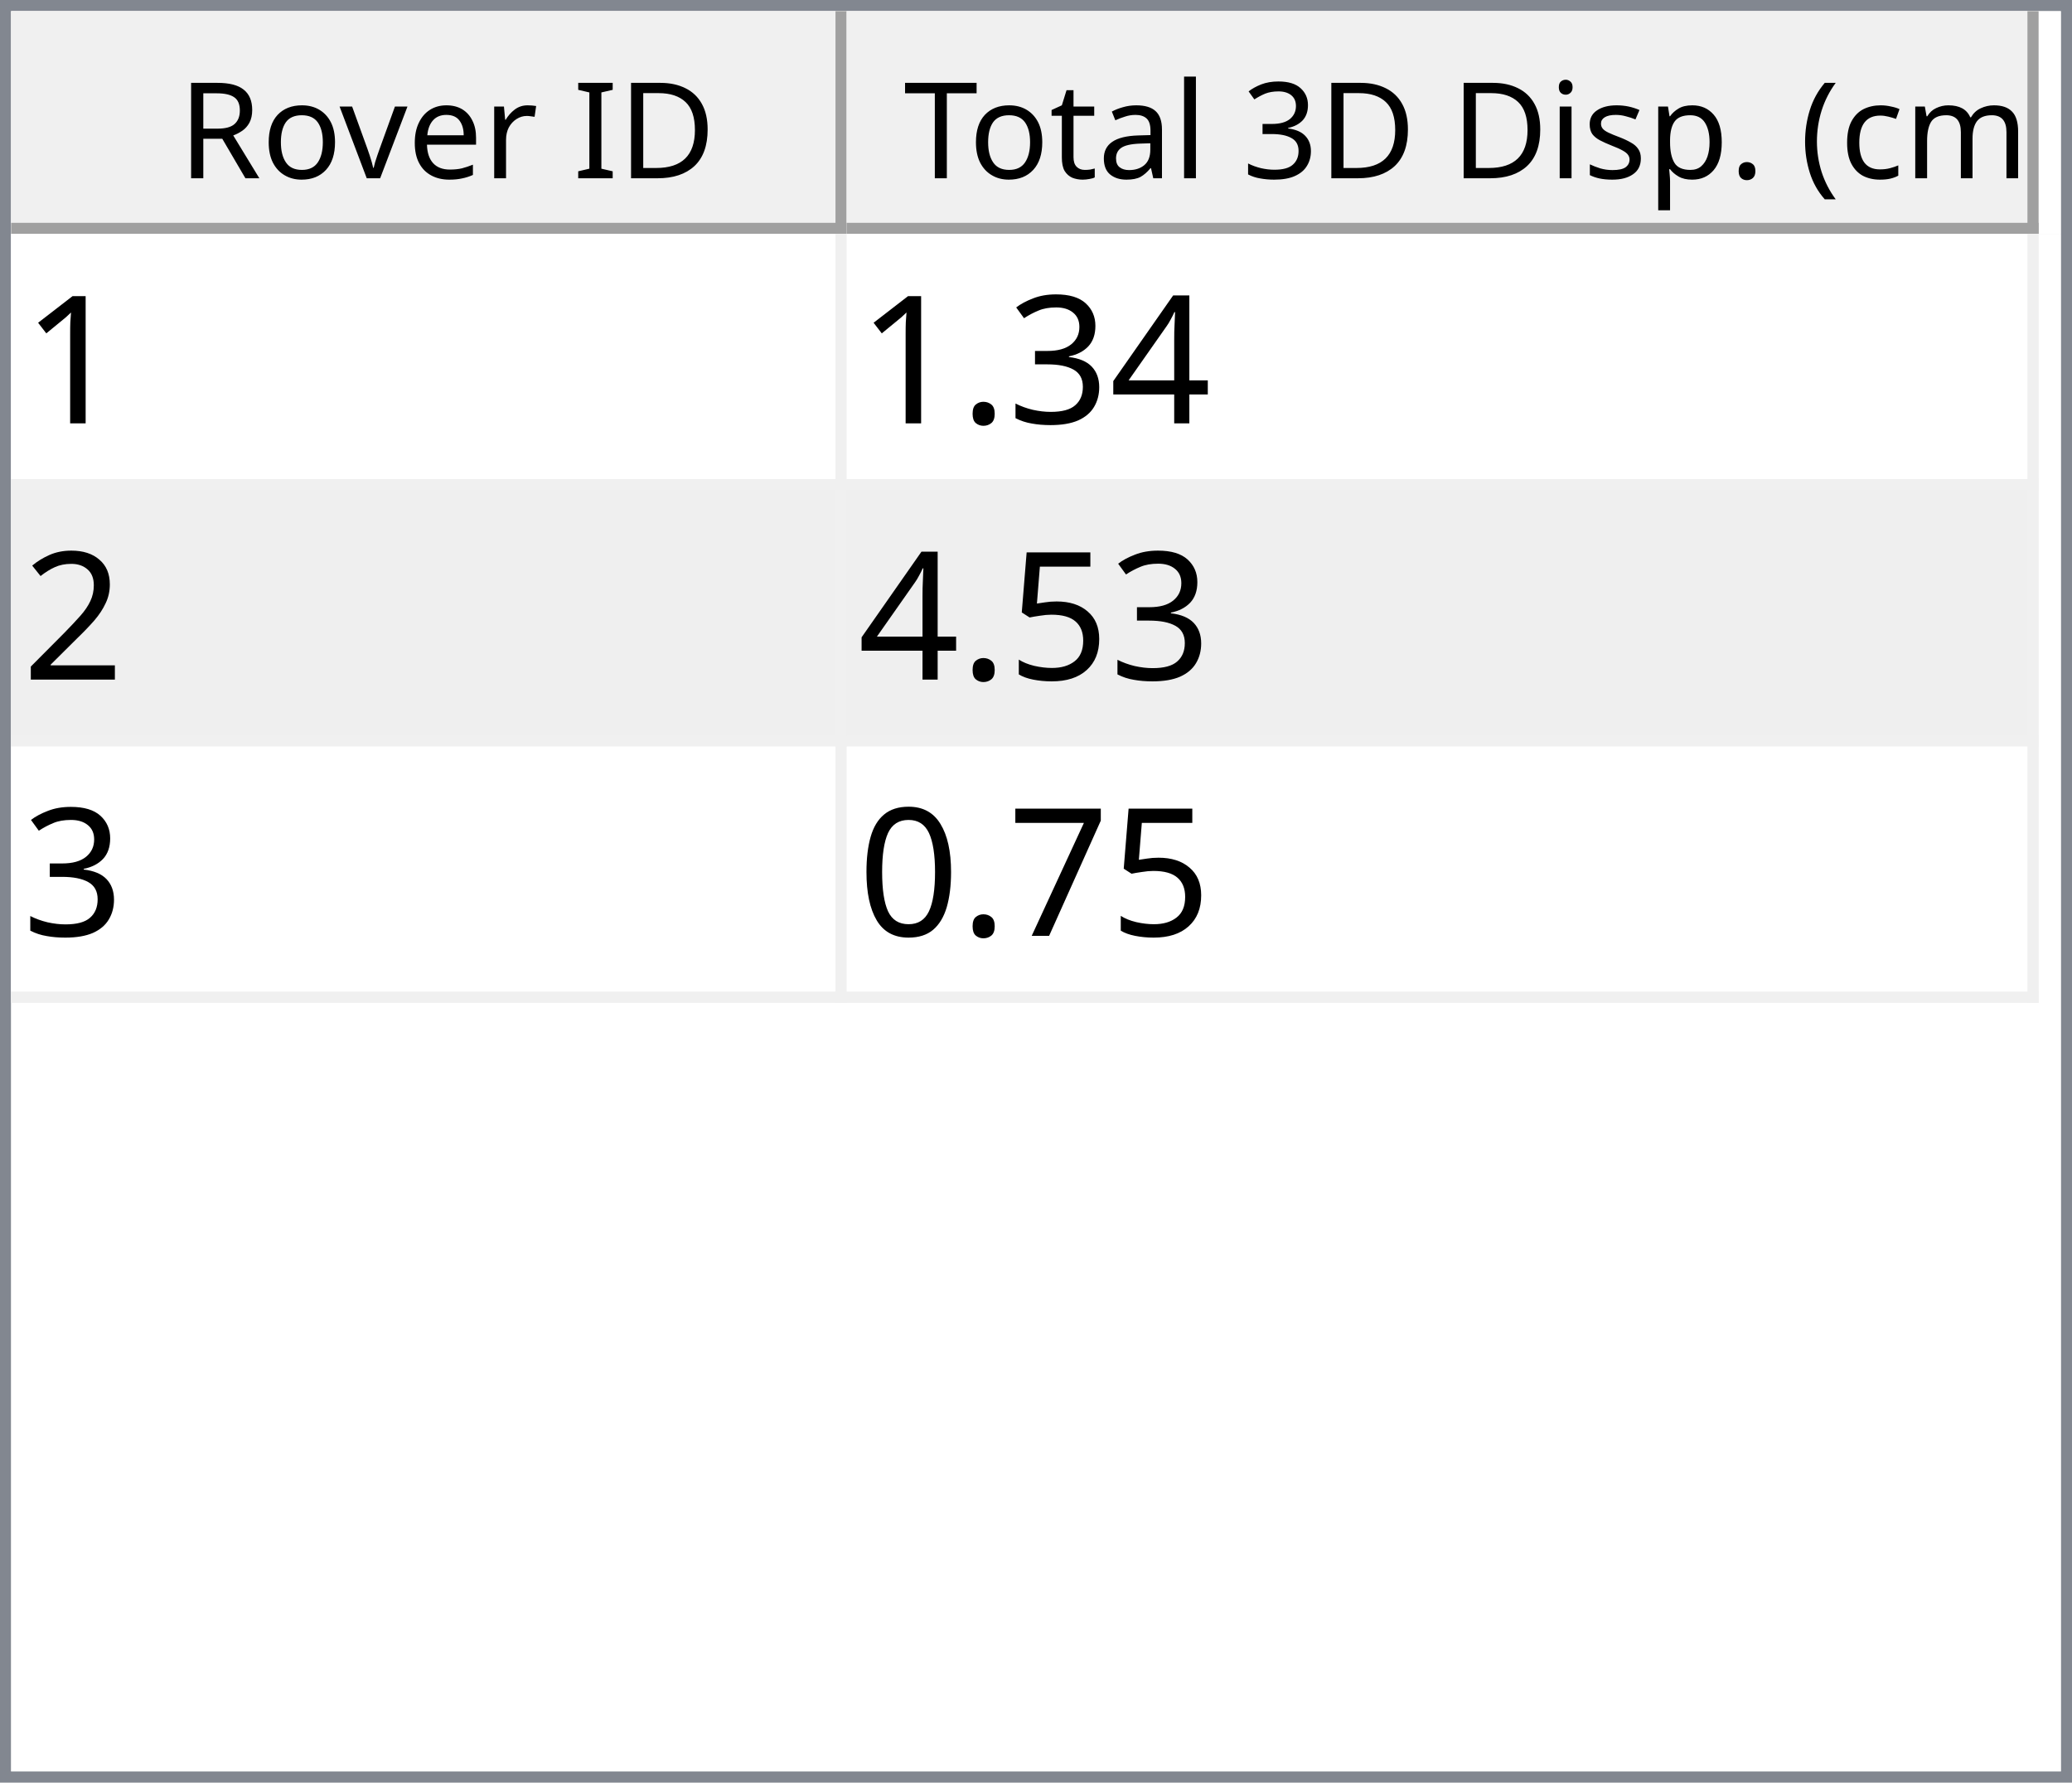
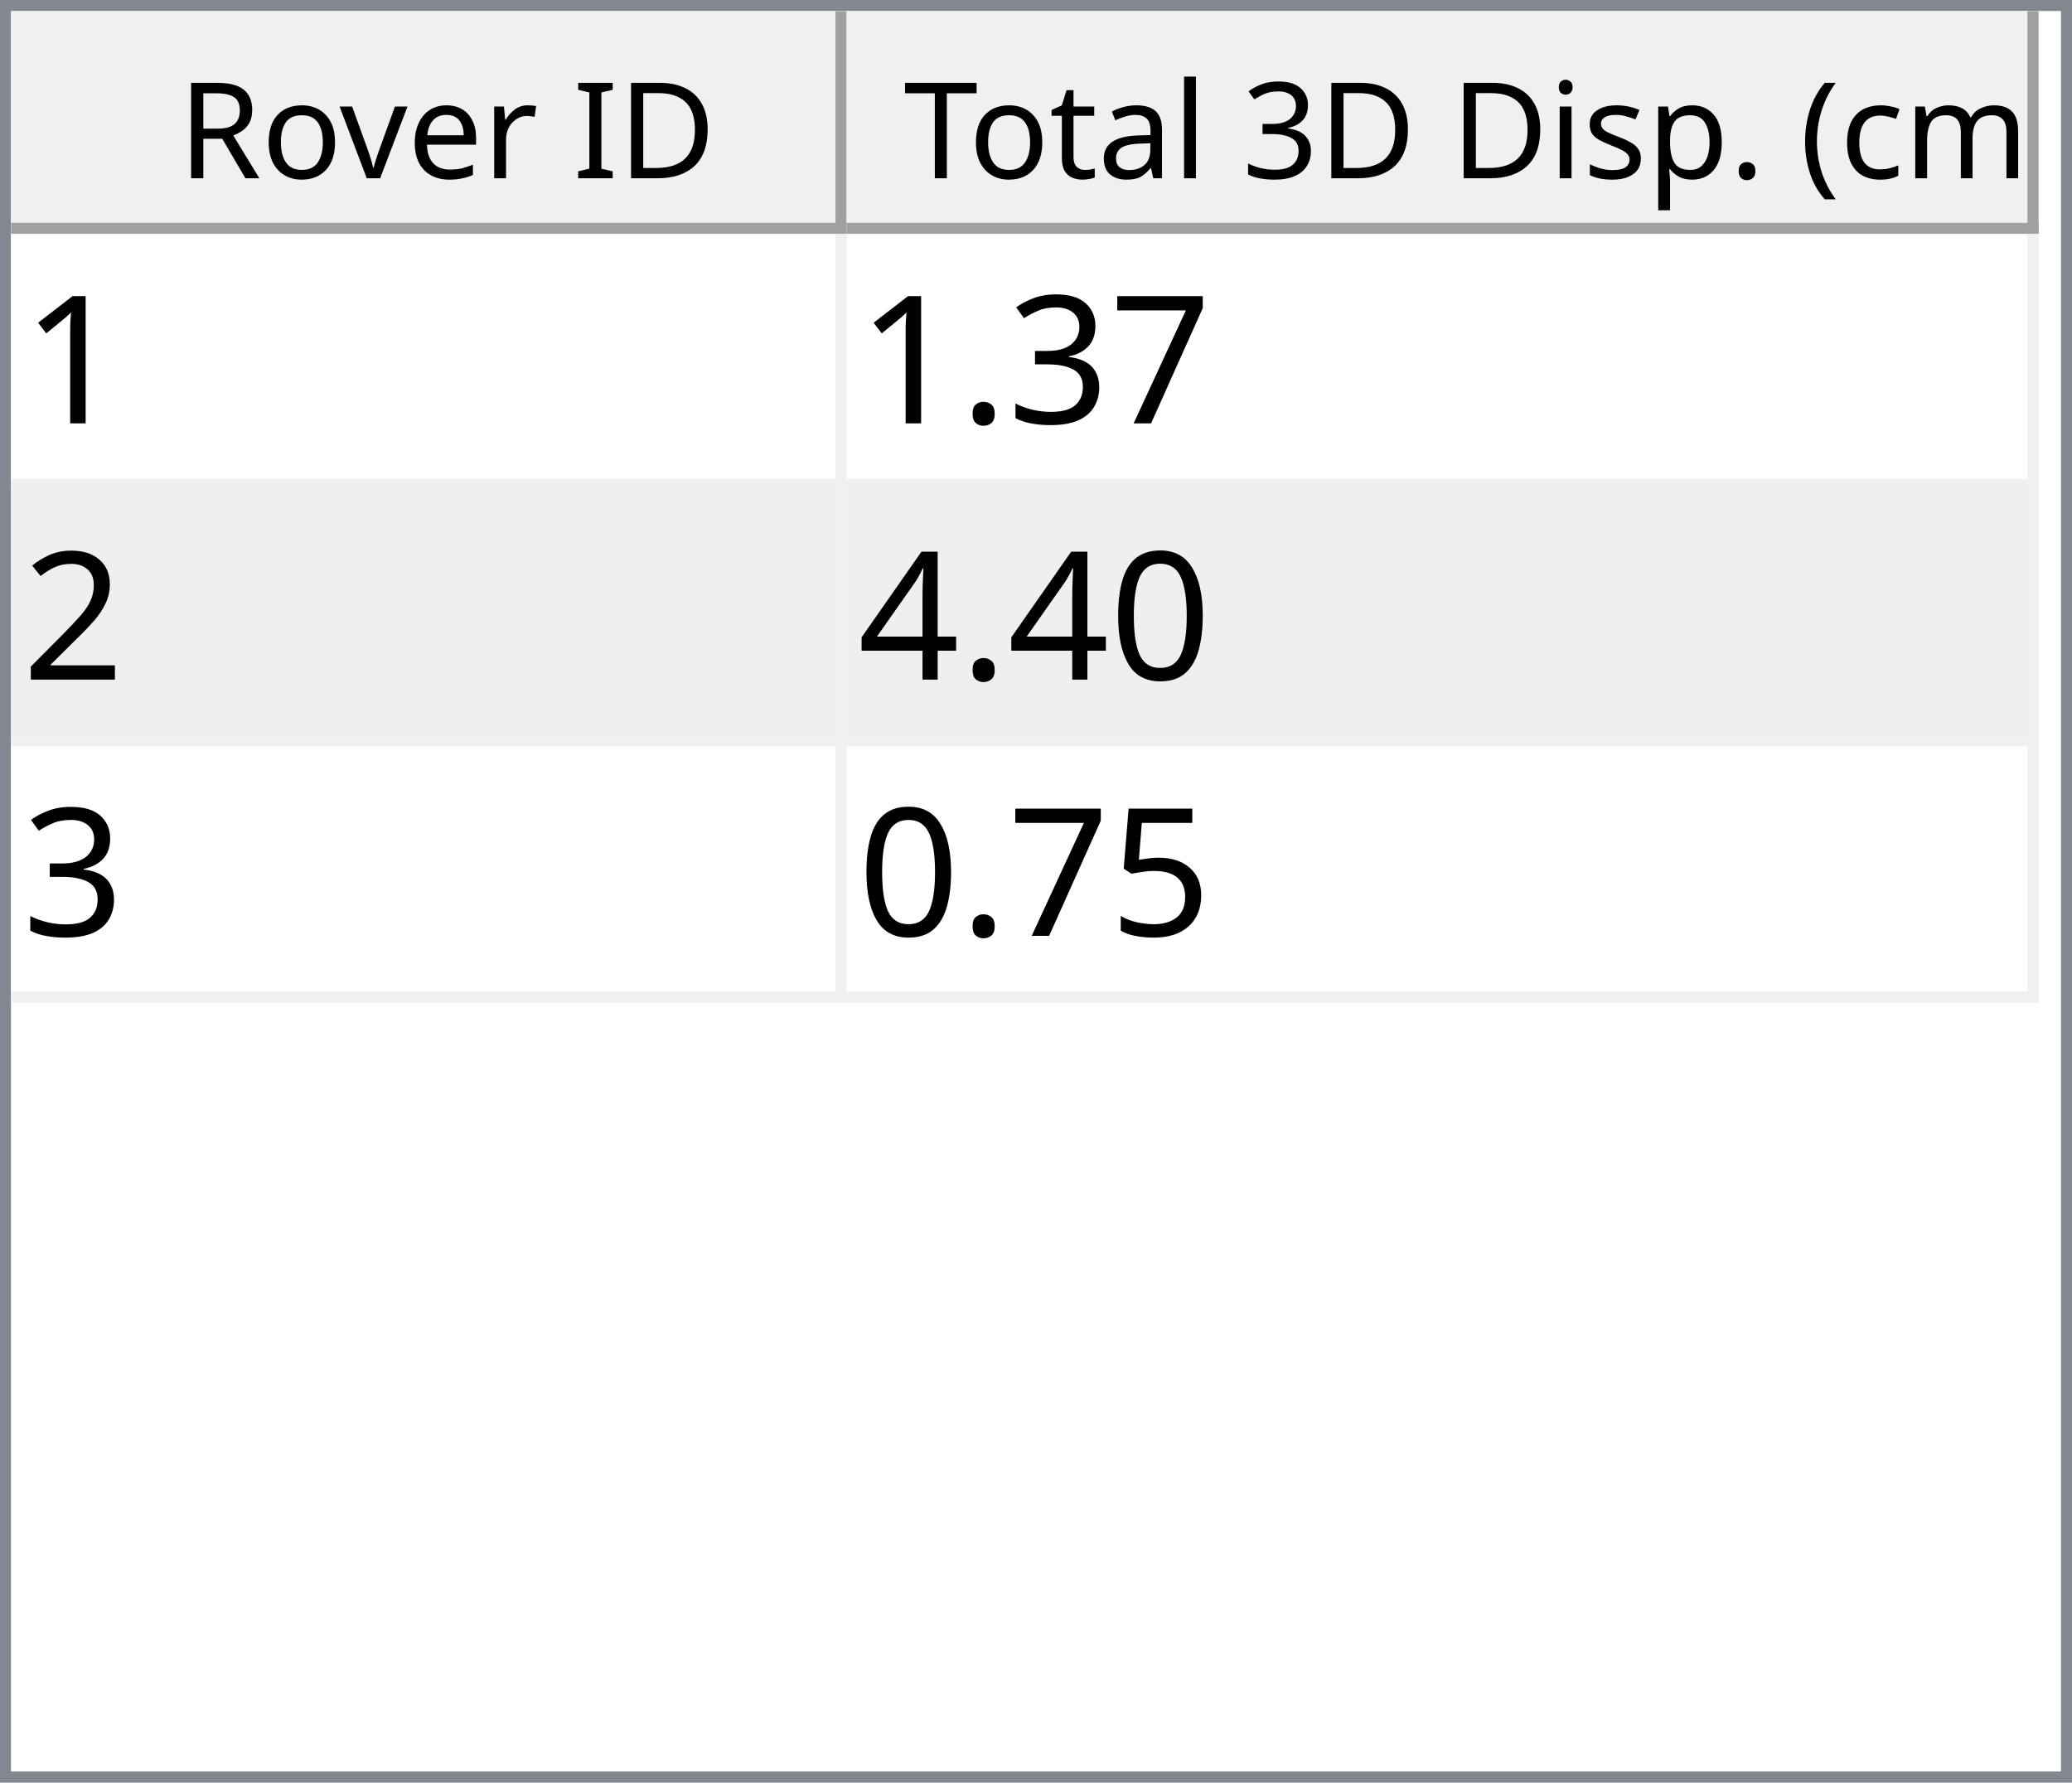
<svg xmlns="http://www.w3.org/2000/svg" style="fill-opacity:1; color-rendering:auto; color-interpolation:auto; text-rendering:auto; stroke:black; stroke-linecap:square; stroke-miterlimit:10; shape-rendering:auto; stroke-opacity:1; fill:black; stroke-dasharray:none; font-weight:normal; stroke-width:1; font-family:'Dialog'; font-style:normal; stroke-linejoin:miter; font-size:12px; stroke-dashoffset:0; image-rendering:auto;" width="186" height="160">
  <defs id="genericDefs" />
  <g>
    <defs id="defs1">
      <clipPath clipPathUnits="userSpaceOnUse" id="clipPath1">
        <path d="M0 0 L186 0 L186 160 L0 160 L0 0 Z" />
      </clipPath>
      <clipPath clipPathUnits="userSpaceOnUse" id="clipPath2">
        <path d="M0 0 L0 160 L186 160 L186 0 Z" />
      </clipPath>
      <clipPath clipPathUnits="userSpaceOnUse" id="clipPath3">
        <path d="M0 0 L0 20 L184 20 L184 0 Z" />
      </clipPath>
      <clipPath clipPathUnits="userSpaceOnUse" id="clipPath4">
        <path d="M0 0 L0 20 L75 20 L75 0 Z" />
      </clipPath>
      <clipPath clipPathUnits="userSpaceOnUse" id="clipPath5">
        <path d="M1 1 L1 19 L74 19 L74 1 Z" />
      </clipPath>
      <clipPath clipPathUnits="userSpaceOnUse" id="clipPath6">
        <path d="M0 0 L0 18 L73 18 L73 0 Z" />
      </clipPath>
      <clipPath clipPathUnits="userSpaceOnUse" id="clipPath7">
        <path d="M-0.5 -0.5 L-0.5 19.5 L74.5 19.5 L74.5 -0.5 Z" />
      </clipPath>
      <clipPath clipPathUnits="userSpaceOnUse" id="clipPath8">
        <path d="M0 0 L0 20 L107 20 L107 0 Z" />
      </clipPath>
      <clipPath clipPathUnits="userSpaceOnUse" id="clipPath9">
        <path d="M1 1 L1 19 L106 19 L106 1 Z" />
      </clipPath>
      <clipPath clipPathUnits="userSpaceOnUse" id="clipPath10">
        <path d="M0 0 L0 18 L105 18 L105 0 Z" />
      </clipPath>
      <clipPath clipPathUnits="userSpaceOnUse" id="clipPath11">
        <path d="M-0.5 -0.5 L-0.5 19.5 L106.5 19.5 L106.5 -0.5 Z" />
      </clipPath>
      <clipPath clipPathUnits="userSpaceOnUse" id="clipPath12">
        <path d="M0 0 L0 138 L184 138 L184 0 Z" />
      </clipPath>
      <clipPath clipPathUnits="userSpaceOnUse" id="clipPath13">
        <path d="M0 0 L0 69 L182 69 L182 0 Z" />
      </clipPath>
      <clipPath clipPathUnits="userSpaceOnUse" id="clipPath14">
        <path d="M-0.5 -0.5 L-0.5 68.5 L181.5 68.5 L181.5 -0.5 Z" />
      </clipPath>
      <clipPath clipPathUnits="userSpaceOnUse" id="clipPath15">
        <path d="M0 0 L0 22 L74 22 L74 0 Z" />
      </clipPath>
      <clipPath clipPathUnits="userSpaceOnUse" id="clipPath16">
        <path d="M0 0 L0 22 L106 22 L106 0 Z" />
      </clipPath>
      <font horiz-adv-x="64.551" id="font1">
        <font-face ascent="107.91" descent="25.098" units-per-em="100" style="font-style:normal; font-family:Segoe UI; font-weight:normal;" />
        <missing-glyph horiz-adv-x="64.551" d="M8.109 0 L8.109 68.266 L56.453 68.266 L56.453 0 L8.109 0 ZM15.328 7.234 L49.219 7.234 L49.219 61.031 L15.328 61.031 L15.328 7.234 Z" />
        <glyph unicode="D" horiz-adv-x="70.117" d="M9.188 0 L9.188 70.016 L28.516 70.016 Q65.531 70.016 65.531 35.891 Q65.531 19.672 55.25 9.836 Q44.969 0 27.734 0 L9.188 0 ZM17.391 62.594 L17.391 7.422 L27.828 7.422 Q41.609 7.422 49.273 14.797 Q56.938 22.172 56.938 35.688 Q56.938 62.594 28.328 62.594 L17.391 62.594 Z" />
        <glyph unicode="I" horiz-adv-x="26.611" d="M17.391 0 L9.188 0 L9.188 70.016 L17.391 70.016 L17.391 0 Z" />
        <glyph unicode=" " horiz-adv-x="27.393" d="" />
        <glyph unicode="r" horiz-adv-x="34.766" d="M34.188 41.891 Q32.078 43.5 28.125 43.5 Q23 43.5 19.555 38.672 Q16.109 33.844 16.109 25.484 L16.109 0 L8.109 0 L8.109 50 L16.109 50 L16.109 39.703 L16.312 39.703 Q18.016 44.969 21.531 47.922 Q25.047 50.875 29.391 50.875 Q32.516 50.875 34.188 50.203 L34.188 41.891 Z" />
        <glyph unicode="e" horiz-adv-x="52.295" d="M48.297 23 L12.984 23 Q13.188 14.656 17.484 10.109 Q21.781 5.562 29.297 5.562 Q37.75 5.562 44.828 11.141 L44.828 3.609 Q38.234 -1.172 27.391 -1.172 Q16.797 -1.172 10.742 5.641 Q4.688 12.453 4.688 24.812 Q4.688 36.469 11.305 43.82 Q17.922 51.172 27.734 51.172 Q37.547 51.172 42.922 44.828 Q48.297 38.484 48.297 27.203 L48.297 23 ZM40.094 29.781 Q40.047 36.719 36.75 40.578 Q33.453 44.438 27.594 44.438 Q21.922 44.438 17.969 40.383 Q14.016 36.328 13.094 29.781 L40.094 29.781 Z" />
        <glyph unicode="v" horiz-adv-x="47.9" d="M47.406 50 L27.484 0 L19.625 0 L0.688 50 L9.469 50 L22.172 13.672 Q23.578 9.672 23.922 6.688 L24.125 6.688 Q24.609 10.453 25.688 13.484 L38.969 50 L47.406 50 Z" />
        <glyph unicode="o" horiz-adv-x="58.594" d="M29 -1.172 Q17.922 -1.172 11.305 5.836 Q4.688 12.844 4.688 24.422 Q4.688 37.016 11.57 44.094 Q18.453 51.172 30.172 51.172 Q41.359 51.172 47.633 44.289 Q53.906 37.406 53.906 25.203 Q53.906 13.234 47.141 6.031 Q40.375 -1.172 29 -1.172 ZM29.594 44.438 Q21.875 44.438 17.383 39.188 Q12.891 33.938 12.891 24.703 Q12.891 15.828 17.43 10.695 Q21.969 5.562 29.594 5.562 Q37.359 5.562 41.531 10.594 Q45.703 15.625 45.703 24.906 Q45.703 34.281 41.531 39.359 Q37.359 44.438 29.594 44.438 Z" />
        <glyph unicode="R" horiz-adv-x="59.814" d="M59.375 0 L49.609 0 L37.891 19.625 Q36.281 22.359 34.766 24.289 Q33.25 26.219 31.664 27.438 Q30.078 28.656 28.25 29.219 Q26.422 29.781 24.125 29.781 L17.391 29.781 L17.391 0 L9.188 0 L9.188 70.016 L30.078 70.016 Q34.672 70.016 38.555 68.867 Q42.438 67.719 45.289 65.375 Q48.141 63.031 49.758 59.547 Q51.375 56.062 51.375 51.375 Q51.375 47.703 50.273 44.656 Q49.172 41.609 47.148 39.211 Q45.125 36.812 42.266 35.133 Q39.406 33.453 35.844 32.516 L35.844 32.328 Q37.594 31.547 38.891 30.547 Q40.188 29.547 41.359 28.18 Q42.531 26.812 43.68 25.078 Q44.828 23.344 46.234 21.047 L59.375 0 ZM17.391 62.594 L17.391 37.203 L28.516 37.203 Q31.594 37.203 34.203 38.133 Q36.812 39.062 38.719 40.797 Q40.625 42.531 41.703 45.047 Q42.781 47.562 42.781 50.688 Q42.781 56.297 39.141 59.445 Q35.5 62.594 28.609 62.594 L17.391 62.594 Z" />
        <glyph unicode=")" horiz-adv-x="30.176" d="M8.297 -15.922 L1.172 -15.922 Q16.406 2.344 16.406 26.812 Q16.406 51.469 1.078 70.016 L8.297 70.016 Q23.531 52.156 23.531 26.703 Q23.531 1.375 8.297 -15.922 Z" />
        <glyph unicode="m" horiz-adv-x="86.133" d="M79.109 0 L71.094 0 L71.094 28.719 Q71.094 37.016 68.531 40.727 Q65.969 44.438 59.906 44.438 Q54.781 44.438 51.195 39.75 Q47.609 35.062 47.609 28.516 L47.609 0 L39.594 0 L39.594 29.688 Q39.594 44.438 28.219 44.438 Q22.953 44.438 19.531 40.016 Q16.109 35.594 16.109 28.516 L16.109 0 L8.109 0 L8.109 50 L16.109 50 L16.109 42.094 L16.312 42.094 Q21.625 51.172 31.844 51.172 Q36.969 51.172 40.773 48.312 Q44.578 45.453 46 40.828 Q51.562 51.172 62.594 51.172 Q79.109 51.172 79.109 30.812 L79.109 0 Z" />
        <glyph unicode="c" horiz-adv-x="46.191" d="M42.188 2.297 Q36.422 -1.172 28.516 -1.172 Q17.828 -1.172 11.258 5.789 Q4.688 12.75 4.688 23.828 Q4.688 36.188 11.766 43.68 Q18.844 51.172 30.672 51.172 Q37.25 51.172 42.281 48.734 L42.281 40.531 Q36.719 44.438 30.375 44.438 Q22.703 44.438 17.797 38.945 Q12.891 33.453 12.891 24.516 Q12.891 15.719 17.508 10.641 Q22.125 5.562 29.891 5.562 Q36.422 5.562 42.188 9.906 L42.188 2.297 Z" />
        <glyph unicode="(" horiz-adv-x="30.176" d="M29.109 -15.922 L21.969 -15.922 Q6.844 1.375 6.844 26.703 Q6.844 52.156 21.969 70.016 L29.203 70.016 Q13.875 51.469 13.875 26.812 Q13.875 2.344 29.109 -15.922 Z" />
        <glyph unicode="." horiz-adv-x="21.68" d="M10.891 -1.078 Q8.641 -1.078 7.055 0.539 Q5.469 2.156 5.469 4.391 Q5.469 6.641 7.055 8.273 Q8.641 9.906 10.891 9.906 Q13.188 9.906 14.797 8.273 Q16.406 6.641 16.406 4.391 Q16.406 2.156 14.797 0.539 Q13.188 -1.078 10.891 -1.078 Z" />
        <glyph unicode="p" horiz-adv-x="58.789" d="M16.312 7.234 L16.109 7.234 L16.109 -23 L8.109 -23 L8.109 50 L16.109 50 L16.109 41.219 L16.312 41.219 Q22.219 51.172 33.594 51.172 Q43.266 51.172 48.688 44.461 Q54.109 37.75 54.109 26.469 Q54.109 13.922 48 6.375 Q41.891 -1.172 31.297 -1.172 Q21.578 -1.172 16.312 7.234 ZM16.109 27.391 L16.109 20.406 Q16.109 14.203 20.141 9.883 Q24.172 5.562 30.375 5.562 Q37.641 5.562 41.773 11.133 Q45.906 16.703 45.906 26.609 Q45.906 34.969 42.047 39.703 Q38.188 44.438 31.594 44.438 Q24.609 44.438 20.359 39.578 Q16.109 34.719 16.109 27.391 Z" />
        <glyph unicode="s" horiz-adv-x="42.432" d="M5.078 1.812 L5.078 10.406 Q11.625 5.562 19.484 5.562 Q30.031 5.562 30.031 12.594 Q30.031 14.594 29.125 15.992 Q28.219 17.391 26.68 18.461 Q25.141 19.531 23.07 20.383 Q21 21.234 18.609 22.172 Q15.281 23.484 12.766 24.828 Q10.25 26.172 8.57 27.859 Q6.891 29.547 6.031 31.695 Q5.172 33.844 5.172 36.719 Q5.172 40.234 6.789 42.945 Q8.406 45.656 11.086 47.484 Q13.766 49.312 17.211 50.242 Q20.656 51.172 24.312 51.172 Q30.812 51.172 35.938 48.922 L35.938 40.828 Q30.422 44.438 23.25 44.438 Q21 44.438 19.195 43.922 Q17.391 43.406 16.094 42.477 Q14.797 41.547 14.086 40.258 Q13.375 38.969 13.375 37.406 Q13.375 35.453 14.086 34.133 Q14.797 32.812 16.164 31.789 Q17.531 30.766 19.484 29.938 Q21.438 29.109 23.922 28.125 Q27.25 26.859 29.883 25.516 Q32.516 24.172 34.375 22.484 Q36.234 20.797 37.234 18.602 Q38.234 16.406 38.234 13.375 Q38.234 9.672 36.602 6.938 Q34.969 4.203 32.234 2.398 Q29.5 0.594 25.93 -0.289 Q22.359 -1.172 18.453 -1.172 Q10.75 -1.172 5.078 1.812 Z" />
        <glyph unicode="i" horiz-adv-x="24.219" d="M12.203 62.703 Q10.062 62.703 8.547 64.164 Q7.031 65.625 7.031 67.875 Q7.031 70.125 8.547 71.609 Q10.062 73.094 12.203 73.094 Q14.406 73.094 15.945 71.609 Q17.484 70.125 17.484 67.875 Q17.484 65.719 15.945 64.211 Q14.406 62.703 12.203 62.703 ZM16.109 0 L8.109 0 L8.109 50 L16.109 50 L16.109 0 Z" />
        <glyph unicode="3" horiz-adv-x="53.906" d="M46.531 19.828 Q46.531 15.094 44.75 11.211 Q42.969 7.328 39.719 4.57 Q36.469 1.812 31.93 0.297 Q27.391 -1.219 21.922 -1.219 Q11.922 -1.219 6 2.594 L6 11.188 Q13.094 5.609 22.219 5.609 Q25.875 5.609 28.828 6.539 Q31.781 7.469 33.906 9.227 Q36.031 10.984 37.18 13.477 Q38.328 15.969 38.328 19.094 Q38.328 32.812 18.797 32.812 L12.984 32.812 L12.984 39.594 L18.5 39.594 Q35.797 39.594 35.797 52.484 Q35.797 64.406 22.609 64.406 Q15.188 64.406 8.688 59.422 L8.688 67.188 Q15.375 71.188 24.609 71.188 Q29 71.188 32.57 69.969 Q36.141 68.75 38.68 66.555 Q41.219 64.359 42.609 61.281 Q44 58.203 44 54.5 Q44 40.672 30.031 36.719 L30.031 36.531 Q33.594 36.141 36.625 34.797 Q39.656 33.453 41.852 31.305 Q44.047 29.156 45.289 26.25 Q46.531 23.344 46.531 19.828 Z" />
        <glyph unicode="l" horiz-adv-x="24.219" d="M16.109 0 L8.109 0 L8.109 74.031 L16.109 74.031 L16.109 0 Z" />
        <glyph unicode="a" horiz-adv-x="50.879" d="M43.891 0 L35.891 0 L35.891 7.812 L35.688 7.812 Q30.469 -1.172 20.312 -1.172 Q12.844 -1.172 8.617 2.781 Q4.391 6.734 4.391 13.281 Q4.391 27.297 20.906 29.594 L35.891 31.688 Q35.891 44.438 25.594 44.438 Q16.547 44.438 9.281 38.281 L9.281 46.484 Q16.656 51.172 26.266 51.172 Q43.891 51.172 43.891 32.516 L43.891 0 ZM35.891 25.297 L23.828 23.641 Q18.266 22.859 15.43 20.875 Q12.594 18.891 12.594 13.875 Q12.594 10.203 15.211 7.883 Q17.828 5.562 22.172 5.562 Q28.125 5.562 32.008 9.742 Q35.891 13.922 35.891 20.312 L35.891 25.297 Z" />
        <glyph unicode="t" horiz-adv-x="33.887" d="M31.297 0.484 Q28.469 -1.078 23.828 -1.078 Q10.688 -1.078 10.688 13.578 L10.688 43.172 L2.094 43.172 L2.094 50 L10.688 50 L10.688 62.203 L18.703 64.797 L18.703 50 L31.297 50 L31.297 43.172 L18.703 43.172 L18.703 14.984 Q18.703 9.969 20.414 7.82 Q22.125 5.672 26.078 5.672 Q29.109 5.672 31.297 7.328 L31.297 0.484 Z" />
        <glyph unicode="T" horiz-adv-x="52.393" d="M50.594 62.594 L30.375 62.594 L30.375 0 L22.172 0 L22.172 62.594 L2 62.594 L2 70.016 L50.594 70.016 L50.594 62.594 Z" />
      </font>
      <font horiz-adv-x="75.0" id="font2">
        <font-face ascent="100.537" descent="21.973" units-per-em="100" style="font-style:normal; font-family:sans-serif; font-weight:normal;" />
        <missing-glyph horiz-adv-x="75.0" d="M12.5 0 L12.5 62.5 L62.5 62.5 L62.5 0 L12.5 0 ZM14.062 1.562 L60.938 1.562 L60.938 60.938 L14.062 60.938 L14.062 1.562 Z" />
        <glyph unicode="1" horiz-adv-x="55.615" d="M37.25 0 L28.469 0 L28.469 56 Q25.297 52.984 20.141 49.953 Q14.984 46.922 10.891 45.406 L10.891 53.906 Q18.266 57.375 23.781 62.305 Q29.297 67.234 31.594 71.875 L37.25 71.875 L37.25 0 Z" />
-         <glyph unicode="4" horiz-adv-x="55.615" d="M32.328 0 L32.328 17.141 L1.266 17.141 L1.266 25.203 L33.938 71.578 L41.109 71.578 L41.109 25.203 L50.781 25.203 L50.781 17.141 L41.109 17.141 L41.109 0 L32.328 0 ZM32.328 25.203 L32.328 57.469 L9.906 25.203 L32.328 25.203 Z" />
+         <glyph unicode="7" horiz-adv-x="55.615" d="M4.734 62.203 L4.734 70.656 L51.078 70.656 L51.078 63.812 Q44.234 56.547 37.523 44.484 Q30.812 32.422 27.156 19.672 Q24.516 10.688 23.781 0 L14.75 0 Q14.891 8.453 18.062 20.414 Q21.234 32.375 27.172 43.484 Q33.109 54.594 39.797 62.203 L4.734 62.203 Z" />
        <glyph unicode="3" horiz-adv-x="55.615" d="M4.203 18.891 L12.984 20.062 Q14.5 12.594 18.141 9.297 Q21.781 6 27 6 Q33.203 6 37.477 10.297 Q41.75 14.594 41.75 20.953 Q41.75 27 37.797 30.93 Q33.844 34.859 27.734 34.859 Q25.25 34.859 21.531 33.891 L22.516 41.609 Q23.391 41.5 23.922 41.5 Q29.547 41.5 34.039 44.43 Q38.531 47.359 38.531 53.469 Q38.531 58.297 35.258 61.477 Q31.984 64.656 26.812 64.656 Q21.688 64.656 18.266 61.43 Q14.844 58.203 13.875 51.766 L5.078 53.328 Q6.688 62.156 12.398 67.016 Q18.109 71.875 26.609 71.875 Q32.469 71.875 37.398 69.359 Q42.328 66.844 44.945 62.5 Q47.562 58.156 47.562 53.266 Q47.562 48.641 45.07 44.828 Q42.578 41.016 37.703 38.766 Q44.047 37.312 47.562 32.695 Q51.078 28.078 51.078 21.141 Q51.078 11.766 44.242 5.25 Q37.406 -1.266 26.953 -1.266 Q17.531 -1.266 11.305 4.352 Q5.078 9.969 4.203 18.891 Z" />
        <glyph unicode="." horiz-adv-x="27.783" d="M9.078 0 L9.078 10.016 L19.094 10.016 L19.094 0 L9.078 0 Z" />
        <glyph unicode="2" horiz-adv-x="55.615" d="M50.344 8.453 L50.344 0 L3.031 0 Q2.938 3.172 4.047 6.109 Q5.859 10.938 9.836 15.625 Q13.812 20.312 21.344 26.469 Q33.016 36.031 37.117 41.625 Q41.219 47.219 41.219 52.203 Q41.219 57.422 37.477 61.008 Q33.734 64.594 27.734 64.594 Q21.391 64.594 17.578 60.789 Q13.766 56.984 13.719 50.25 L4.688 51.172 Q5.609 61.281 11.664 66.578 Q17.719 71.875 27.938 71.875 Q38.234 71.875 44.242 66.164 Q50.25 60.453 50.25 52 Q50.25 47.703 48.492 43.555 Q46.734 39.406 42.656 34.812 Q38.578 30.219 29.109 22.219 Q21.188 15.578 18.945 13.211 Q16.703 10.844 15.234 8.453 L50.344 8.453 Z" />
+         <glyph unicode="0" horiz-adv-x="55.615" d="M4.156 35.297 Q4.156 48 6.766 55.742 Q9.375 63.484 14.523 67.68 Q19.672 71.875 27.484 71.875 Q33.25 71.875 37.594 69.555 Q41.938 67.234 44.773 62.867 Q47.609 58.5 49.219 52.227 Q50.828 45.953 50.828 35.297 Q50.828 22.703 48.242 14.969 Q45.656 7.234 40.508 3.008 Q35.359 -1.219 27.484 -1.219 Q17.141 -1.219 11.234 6.203 Q4.156 15.141 4.156 35.297 ZM13.188 35.297 Q13.188 17.672 17.312 11.836 Q21.438 6 27.484 6 Q33.547 6 37.672 11.859 Q41.797 17.719 41.797 35.297 Q41.797 52.984 37.672 58.789 Q33.547 64.594 27.391 64.594 Q21.344 64.594 17.719 59.469 Q13.188 52.938 13.188 35.297 Z" />
+         <glyph unicode="4" horiz-adv-x="55.615" d="M32.328 0 L32.328 17.141 L1.266 17.141 L1.266 25.203 L33.938 71.578 L41.109 71.578 L41.109 25.203 L50.781 25.203 L50.781 17.141 L41.109 17.141 L41.109 0 L32.328 0 ZM32.328 25.203 L32.328 57.469 L9.906 25.203 L32.328 25.203 Z" />
        <glyph unicode="5" horiz-adv-x="55.615" d="M4.156 18.75 L13.375 19.531 Q14.406 12.797 18.141 9.398 Q21.875 6 27.156 6 Q33.5 6 37.891 10.789 Q42.281 15.578 42.281 23.484 Q42.281 31 38.062 35.352 Q33.844 39.703 27 39.703 Q22.75 39.703 19.336 37.773 Q15.922 35.844 13.969 32.766 L5.719 33.844 L12.641 70.609 L48.25 70.609 L48.25 62.203 L19.672 62.203 L15.828 42.969 Q22.266 47.469 29.344 47.469 Q38.719 47.469 45.164 40.969 Q51.609 34.469 51.609 24.266 Q51.609 14.547 45.953 7.469 Q39.062 -1.219 27.156 -1.219 Q17.391 -1.219 11.211 4.25 Q5.031 9.719 4.156 18.75 Z" />
-         <glyph unicode="7" horiz-adv-x="55.615" d="M4.734 62.203 L4.734 70.656 L51.078 70.656 L51.078 63.812 Q44.234 56.547 37.523 44.484 Q30.812 32.422 27.156 19.672 Q24.516 10.688 23.781 0 L14.75 0 Q14.891 8.453 18.062 20.414 Q21.234 32.375 27.172 43.484 Q33.109 54.594 39.797 62.203 L4.734 62.203 Z" />
-         <glyph unicode="0" horiz-adv-x="55.615" d="M4.156 35.297 Q4.156 48 6.766 55.742 Q9.375 63.484 14.523 67.68 Q19.672 71.875 27.484 71.875 Q33.25 71.875 37.594 69.555 Q41.938 67.234 44.773 62.867 Q47.609 58.5 49.219 52.227 Q50.828 45.953 50.828 35.297 Q50.828 22.703 48.242 14.969 Q45.656 7.234 40.508 3.008 Q35.359 -1.219 27.484 -1.219 Q17.141 -1.219 11.234 6.203 Q4.156 15.141 4.156 35.297 ZM13.188 35.297 Q13.188 17.672 17.312 11.836 Q21.438 6 27.484 6 Q33.547 6 37.672 11.859 Q41.797 17.719 41.797 35.297 Q41.797 52.984 37.672 58.789 Q33.547 64.594 27.391 64.594 Q21.344 64.594 17.719 59.469 Q13.188 52.938 13.188 35.297 Z" />
      </font>
    </defs>
    <g style="fill:white; stroke:white;">
      <rect x="0" y="0" width="186" style="clip-path:url(#clipPath1); stroke:none;" height="160" />
    </g>
    <g style="fill:white; text-rendering:optimizeSpeed; color-rendering:optimizeSpeed; image-rendering:optimizeSpeed; shape-rendering:crispEdges; stroke:white; color-interpolation:sRGB;">
      <rect x="0" width="186" height="160" y="0" style="stroke:none;" />
      <path style="stroke:none;" d="M0 160 L186 160 L186 0 L0 0 Z" />
    </g>
    <g style="fill:rgb(240,240,240); font-family:'Segoe UI'; stroke:rgb(240,240,240);">
      <rect x="0" y="0" width="186" style="clip-path:url(#clipPath2); stroke:none;" height="160" />
    </g>
    <g style="fill:rgb(130,135,144); font-family:'Segoe UI'; stroke:rgb(130,135,144);">
      <path d="M0 0 L186 0 L186 160 L0 160 L0 0 ZM1 1 L185 1 L185 159 L1 159 L1 1 Z" style="fill-rule:evenodd; clip-path:url(#clipPath2); stroke:none;" />
    </g>
    <g style="fill:white; font-family:'Segoe UI'; stroke:white;" transform="translate(1,1)">
      <rect x="0" y="0" width="184" style="clip-path:url(#clipPath3); stroke:none;" height="20" />
    </g>
    <g style="fill:rgb(240,240,240); font-family:'Segoe UI'; stroke:rgb(240,240,240);" transform="translate(1,1)">
      <rect x="0" y="0" width="75" style="clip-path:url(#clipPath4); stroke:none;" height="20" />
    </g>
    <g style="font-family:'Segoe UI';" transform="translate(2,2)">
      <text x="14" xml:space="preserve" y="14" style="clip-path:url(#clipPath6); stroke:none;">Rover ID</text>
    </g>
    <g style="fill:rgb(160,160,160); font-family:'Segoe UI'; stroke:rgb(160,160,160); stroke-linejoin:bevel;" transform="translate(1.5,1.5)">
      <line x1="74" x2="74" y1="0" style="fill:none; clip-path:url(#clipPath7);" y2="19" />
    </g>
    <g style="fill:rgb(160,160,160); font-family:'Segoe UI'; stroke:rgb(160,160,160); stroke-linejoin:bevel;" transform="matrix(1,0,0,1,1,1) translate(0.5,0.5)">
      <line x1="0" x2="74" y1="19" style="fill:none; clip-path:url(#clipPath7);" y2="19" />
    </g>
    <g style="fill:rgb(240,240,240); font-family:'Segoe UI'; stroke:rgb(240,240,240);" transform="translate(76,1)">
      <rect x="0" y="0" width="107" style="clip-path:url(#clipPath8); stroke:none;" height="20" />
    </g>
    <g style="font-family:'Segoe UI';" transform="translate(77,2)">
      <text x="1" xml:space="preserve" y="14" style="clip-path:url(#clipPath10); stroke:none;"> Total 3D Disp. (cm)</text>
    </g>
    <g style="fill:rgb(160,160,160); font-family:'Segoe UI'; stroke:rgb(160,160,160); stroke-linejoin:bevel;" transform="translate(76.5,1.5)">
      <line x1="106" x2="106" y1="0" style="fill:none; clip-path:url(#clipPath11);" y2="19" />
    </g>
    <g style="fill:rgb(160,160,160); font-family:'Segoe UI'; stroke:rgb(160,160,160); stroke-linejoin:bevel;" transform="matrix(1,0,0,1,76,1) translate(0.5,0.5)">
      <line x1="0" x2="106" y1="19" style="fill:none; clip-path:url(#clipPath11);" y2="19" />
    </g>
    <g style="fill:white; font-family:'Segoe UI'; stroke:white;" transform="translate(1,21)">
      <rect x="0" y="0" width="184" style="clip-path:url(#clipPath12); stroke:none;" height="138" />
    </g>
    <g style="fill:rgb(240,240,240); font-size:16px; font-family:sans-serif; stroke:rgb(240,240,240);" transform="translate(1,21)">
      <rect x="0" y="0" width="182" style="clip-path:url(#clipPath13); stroke:none;" height="69" />
      <line transform="translate(0.5,0.5)" x1="0" x2="181" y1="22" style="clip-path:url(#clipPath14); fill:none; stroke-linejoin:bevel;" y2="22" />
    </g>
    <g transform="matrix(1,0,0,1,1,21) translate(0.5,0.5)" style="fill:rgb(240,240,240); font-size:16px; font-family:sans-serif; stroke:rgb(240,240,240); stroke-linejoin:bevel;">
      <line x1="0" x2="181" y1="45" style="fill:none; clip-path:url(#clipPath14);" y2="45" />
    </g>
    <g transform="matrix(1,0,0,1,1,21) translate(0.5,0.5)" style="fill:rgb(240,240,240); font-size:16px; font-family:sans-serif; stroke:rgb(240,240,240); stroke-linejoin:bevel;">
      <line x1="0" x2="181" y1="68" style="fill:none; clip-path:url(#clipPath14);" y2="68" />
    </g>
    <g transform="matrix(1,0,0,1,1,21) translate(0.5,0.5)" style="fill:rgb(240,240,240); font-size:16px; font-family:sans-serif; stroke:rgb(240,240,240); stroke-linejoin:bevel;">
      <line x1="74" x2="74" y1="0" style="fill:none; clip-path:url(#clipPath14);" y2="68" />
    </g>
    <g transform="matrix(1,0,0,1,1,21) translate(0.5,0.5)" style="fill:rgb(240,240,240); font-size:16px; font-family:sans-serif; stroke:rgb(240,240,240); stroke-linejoin:bevel;">
      <line x1="181" x2="181" y1="0" style="fill:none; clip-path:url(#clipPath14);" y2="68" />
    </g>
    <g style="fill:white; font-size:16px; font-family:sans-serif; stroke:white;" transform="matrix(1,0,0,1,1,21)">
      <rect x="0" y="0" width="74" style="clip-path:url(#clipPath15); stroke:none;" height="22" />
      <text x="1" y="17" style="fill:black; clip-path:url(#clipPath15); stroke:none;" xml:space="preserve">1</text>
    </g>
    <g style="fill:white; font-size:16px; font-family:sans-serif; stroke:white;" transform="matrix(1,0,0,1,1,21) translate(75,0)">
      <rect x="0" y="0" width="106" style="clip-path:url(#clipPath16); stroke:none;" height="22" />
-       <text x="1" y="17" style="fill:black; clip-path:url(#clipPath16); stroke:none;" xml:space="preserve">1.34</text>
+       <text x="1" y="17" style="fill:black; clip-path:url(#clipPath16); stroke:none;" xml:space="preserve">1.37</text>
    </g>
    <g style="fill:rgb(239,239,239); font-size:16px; font-family:sans-serif; stroke:rgb(239,239,239);" transform="matrix(1,0,0,1,1,21) translate(0,23)">
      <rect x="0" y="0" width="74" style="clip-path:url(#clipPath15); stroke:none;" height="22" />
      <text x="1" y="17" style="fill:black; clip-path:url(#clipPath15); stroke:none;" xml:space="preserve">2</text>
    </g>
    <g style="fill:rgb(239,239,239); font-size:16px; font-family:sans-serif; stroke:rgb(239,239,239);" transform="matrix(1,0,0,1,1,21) translate(75,23)">
      <rect x="0" y="0" width="106" style="clip-path:url(#clipPath16); stroke:none;" height="22" />
-       <text x="1" y="17" style="fill:black; clip-path:url(#clipPath16); stroke:none;" xml:space="preserve">4.53</text>
+       <text x="1" y="17" style="fill:black; clip-path:url(#clipPath16); stroke:none;" xml:space="preserve">4.40</text>
    </g>
    <g style="fill:white; font-size:16px; font-family:sans-serif; stroke:white;" transform="matrix(1,0,0,1,1,21) translate(0,46)">
      <rect x="0" y="0" width="74" style="clip-path:url(#clipPath15); stroke:none;" height="22" />
      <text x="1" y="17" style="fill:black; clip-path:url(#clipPath15); stroke:none;" xml:space="preserve">3</text>
    </g>
    <g style="fill:white; font-size:16px; font-family:sans-serif; stroke:white;" transform="matrix(1,0,0,1,1,21) translate(75,46)">
      <rect x="0" y="0" width="106" style="clip-path:url(#clipPath16); stroke:none;" height="22" />
      <text x="1" y="17" style="fill:black; clip-path:url(#clipPath16); stroke:none;" xml:space="preserve">0.75</text>
    </g>
  </g>
</svg>
